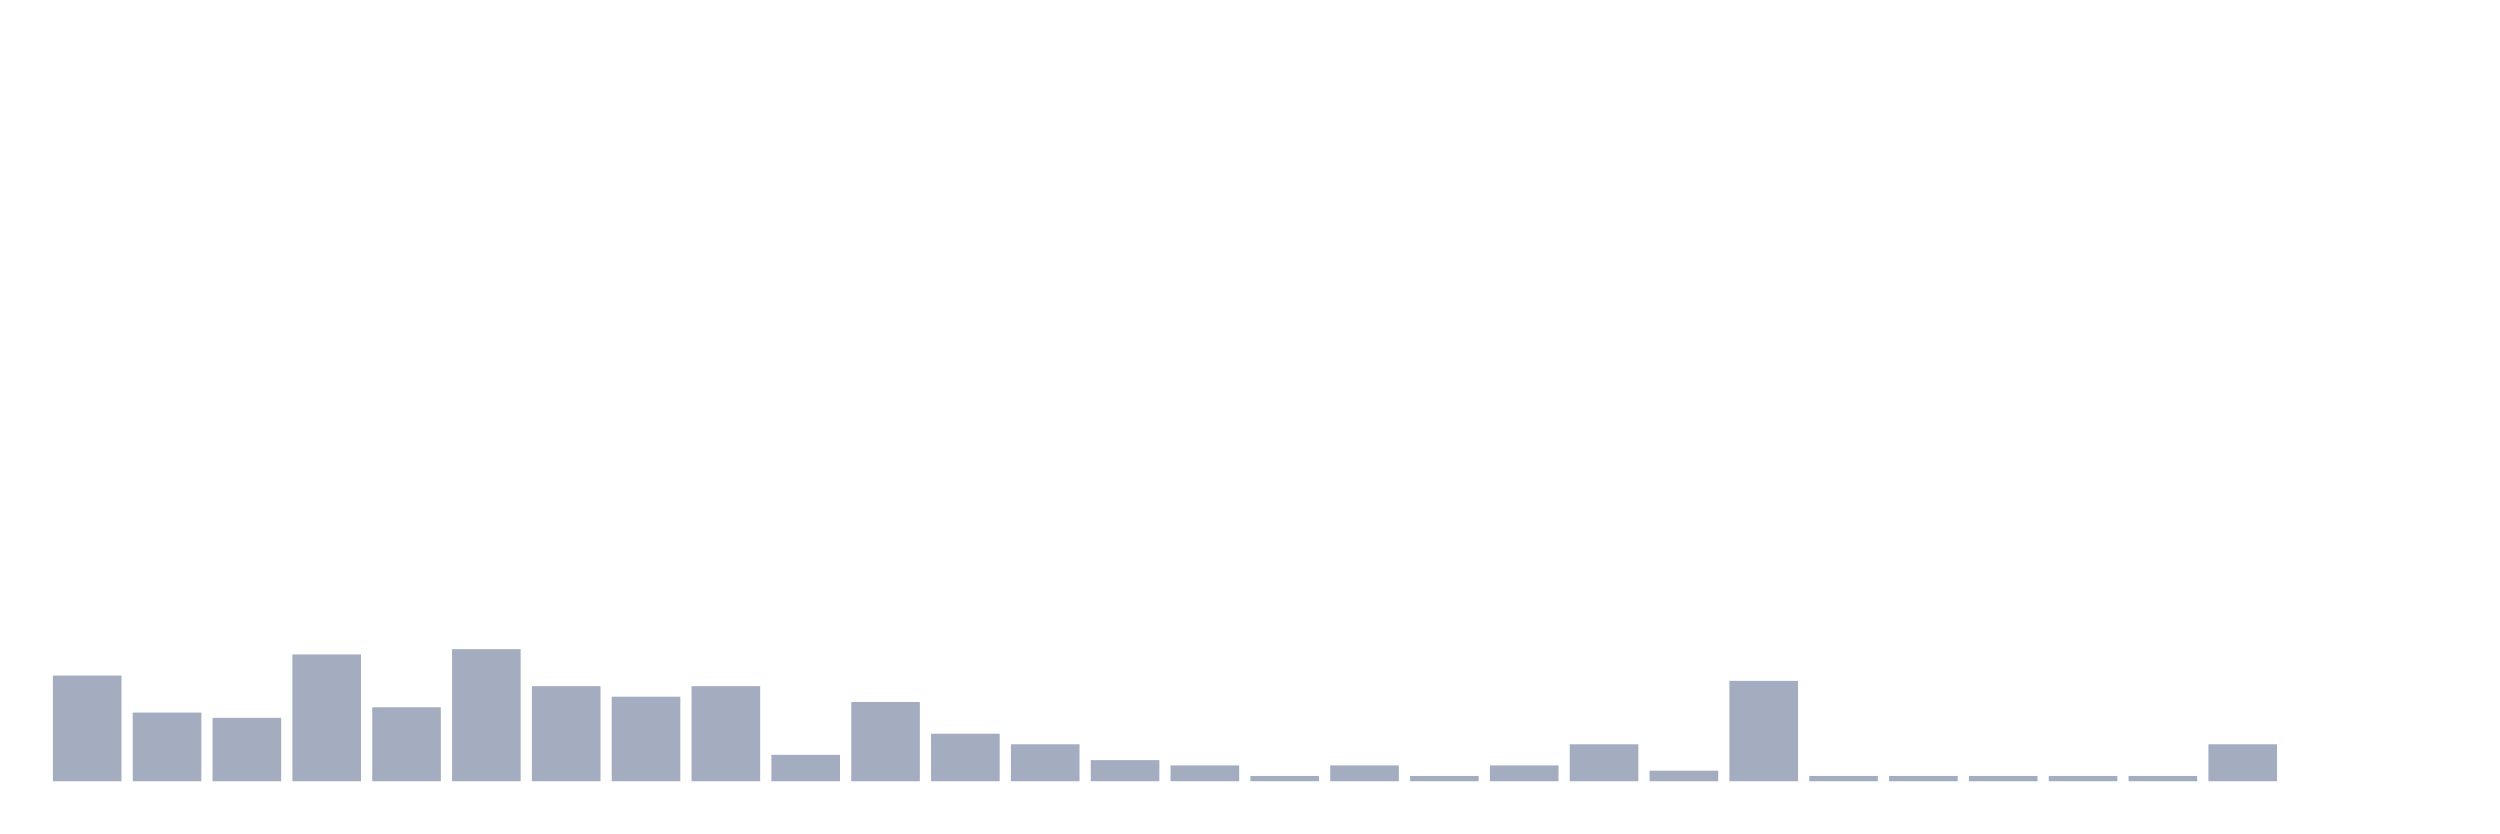
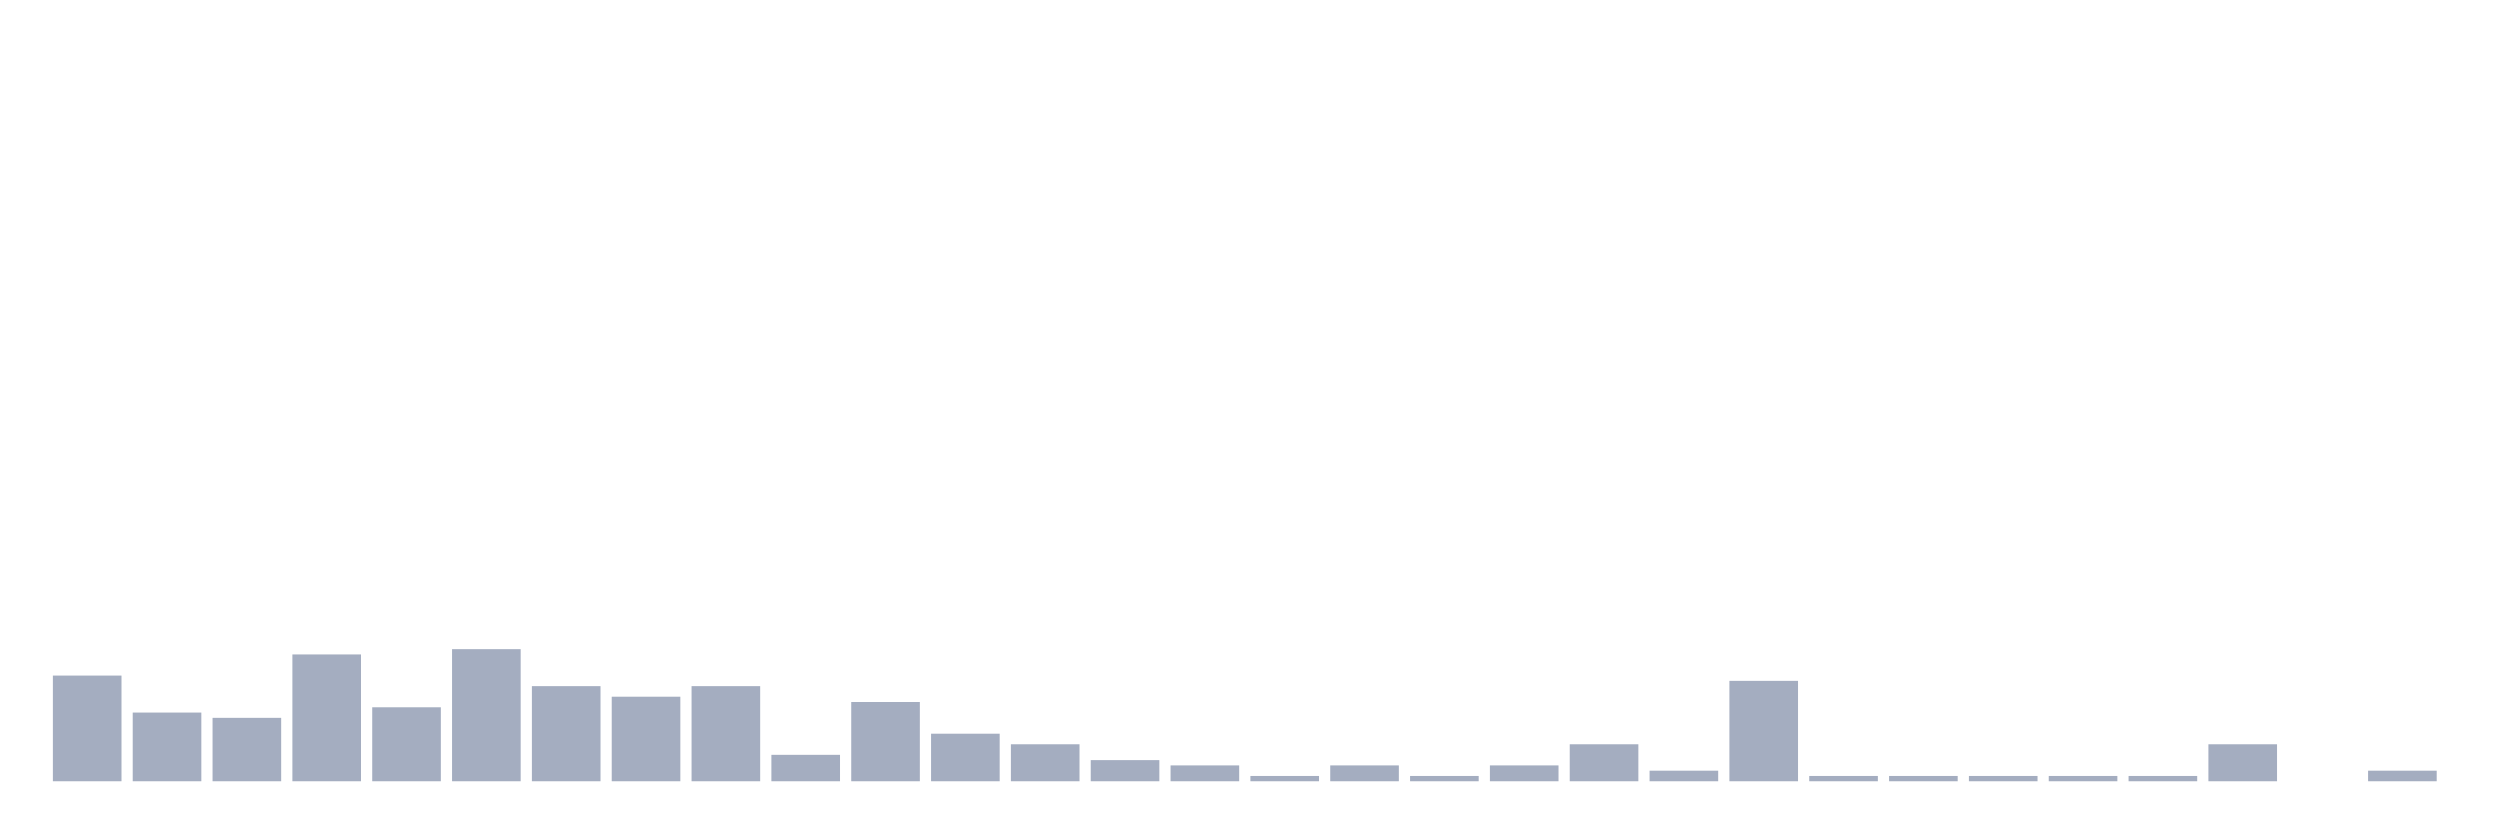
<svg xmlns="http://www.w3.org/2000/svg" viewBox="0 0 480 160">
  <g transform="translate(10,10)">
    <rect class="bar" x="0.153" width="13.175" y="119.71" height="20.29" fill="rgb(164,173,192)" />
    <rect class="bar" x="15.482" width="13.175" y="126.812" height="13.188" fill="rgb(164,173,192)" />
    <rect class="bar" x="30.81" width="13.175" y="127.826" height="12.174" fill="rgb(164,173,192)" />
    <rect class="bar" x="46.138" width="13.175" y="115.652" height="24.348" fill="rgb(164,173,192)" />
    <rect class="bar" x="61.466" width="13.175" y="125.797" height="14.203" fill="rgb(164,173,192)" />
    <rect class="bar" x="76.794" width="13.175" y="114.638" height="25.362" fill="rgb(164,173,192)" />
    <rect class="bar" x="92.123" width="13.175" y="121.739" height="18.261" fill="rgb(164,173,192)" />
    <rect class="bar" x="107.451" width="13.175" y="123.768" height="16.232" fill="rgb(164,173,192)" />
    <rect class="bar" x="122.779" width="13.175" y="121.739" height="18.261" fill="rgb(164,173,192)" />
    <rect class="bar" x="138.107" width="13.175" y="134.928" height="5.072" fill="rgb(164,173,192)" />
    <rect class="bar" x="153.436" width="13.175" y="124.783" height="15.217" fill="rgb(164,173,192)" />
    <rect class="bar" x="168.764" width="13.175" y="130.87" height="9.13" fill="rgb(164,173,192)" />
    <rect class="bar" x="184.092" width="13.175" y="132.899" height="7.101" fill="rgb(164,173,192)" />
    <rect class="bar" x="199.42" width="13.175" y="135.942" height="4.058" fill="rgb(164,173,192)" />
    <rect class="bar" x="214.748" width="13.175" y="136.957" height="3.043" fill="rgb(164,173,192)" />
    <rect class="bar" x="230.077" width="13.175" y="138.986" height="1.014" fill="rgb(164,173,192)" />
    <rect class="bar" x="245.405" width="13.175" y="136.957" height="3.043" fill="rgb(164,173,192)" />
    <rect class="bar" x="260.733" width="13.175" y="138.986" height="1.014" fill="rgb(164,173,192)" />
    <rect class="bar" x="276.061" width="13.175" y="136.957" height="3.043" fill="rgb(164,173,192)" />
    <rect class="bar" x="291.39" width="13.175" y="132.899" height="7.101" fill="rgb(164,173,192)" />
    <rect class="bar" x="306.718" width="13.175" y="137.971" height="2.029" fill="rgb(164,173,192)" />
    <rect class="bar" x="322.046" width="13.175" y="120.725" height="19.275" fill="rgb(164,173,192)" />
    <rect class="bar" x="337.374" width="13.175" y="138.986" height="1.014" fill="rgb(164,173,192)" />
    <rect class="bar" x="352.702" width="13.175" y="138.986" height="1.014" fill="rgb(164,173,192)" />
    <rect class="bar" x="368.031" width="13.175" y="138.986" height="1.014" fill="rgb(164,173,192)" />
    <rect class="bar" x="383.359" width="13.175" y="138.986" height="1.014" fill="rgb(164,173,192)" />
    <rect class="bar" x="398.687" width="13.175" y="138.986" height="1.014" fill="rgb(164,173,192)" />
    <rect class="bar" x="414.015" width="13.175" y="132.899" height="7.101" fill="rgb(164,173,192)" />
    <rect class="bar" x="429.344" width="13.175" y="140" height="0" fill="rgb(164,173,192)" />
-     <rect class="bar" x="444.672" width="13.175" y="140" height="0" fill="rgb(164,173,192)" />
+     <rect class="bar" x="444.672" width="13.175" y="137.971" height="2.029" fill="rgb(164,173,192)" />
  </g>
</svg>
